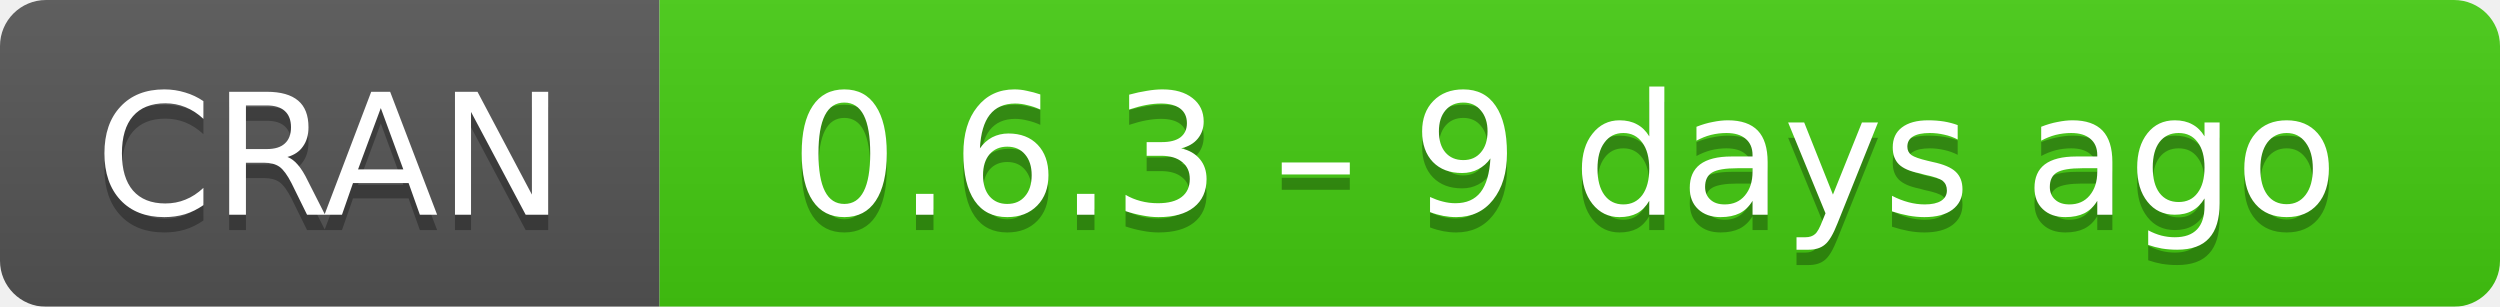
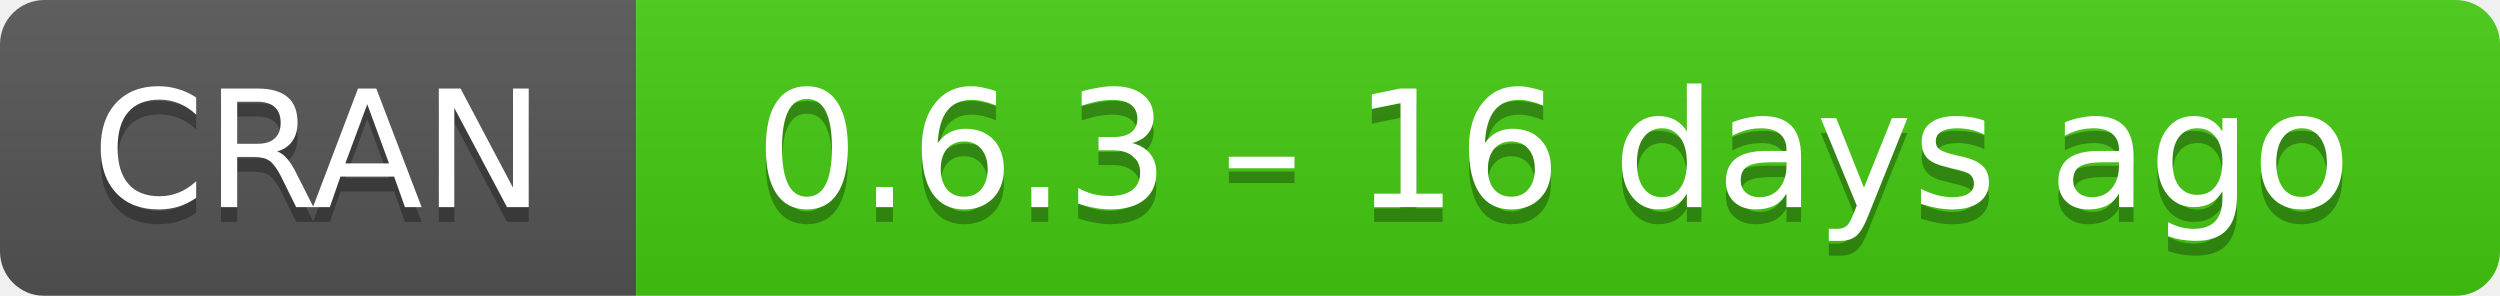
- <svg xmlns="http://www.w3.org/2000/svg" width="163" height="20" aria-label="CRAN 0.6.3 – 9 days ago">
+ <svg xmlns="http://www.w3.org/2000/svg" width="169" height="20" aria-label="CRAN 0.6.3 – 16 days ago">
  <linearGradient id="b" x2="0" y2="100%">
    <stop offset="0" stop-color="#bbb" stop-opacity=".1" />
    <stop offset="1" stop-opacity=".1" />
  </linearGradient>
  <mask id="a">
-     <rect width="163" height="20" rx="3" fill="#fff" />
+     <rect width="169" height="20" rx="3" fill="#fff" />
  </mask>
  <g mask="url(#a)">
    <path fill="#555" d="M0 0h43v20H0z" />
-     <path fill="#4c1" d="M43 0h141v20H43z" />
-     <path fill="url(#b)" d="M0 0h163v20H0z" />
+     <path fill="#4c1" d="M43 0h147v20H43z" />
+     <path fill="url(#b)" d="M0 0h169v20H0z" />
  </g>
  <g fill="#fff" text-anchor="middle" font-family="DejaVu Sans,Verdana,Geneva,sans-serif" font-size="11">
    <text x="21.5" y="15" fill="#010101" fill-opacity=".3">
      CRAN
    </text>
    <text x="21.5" y="14">
      CRAN
    </text>
-     <text x="102" y="15" fill="#010101" fill-opacity=".3">
-       0.6.3 – 9 days ago
+     <text x="105" y="15" fill="#010101" fill-opacity=".3">
+       0.6.3 – 16 days ago
    </text>
-     <text x="102" y="14">
-       0.6.3 – 9 days ago
+     <text x="105" y="14">
+       0.6.3 – 16 days ago
    </text>
  </g>
</svg>
